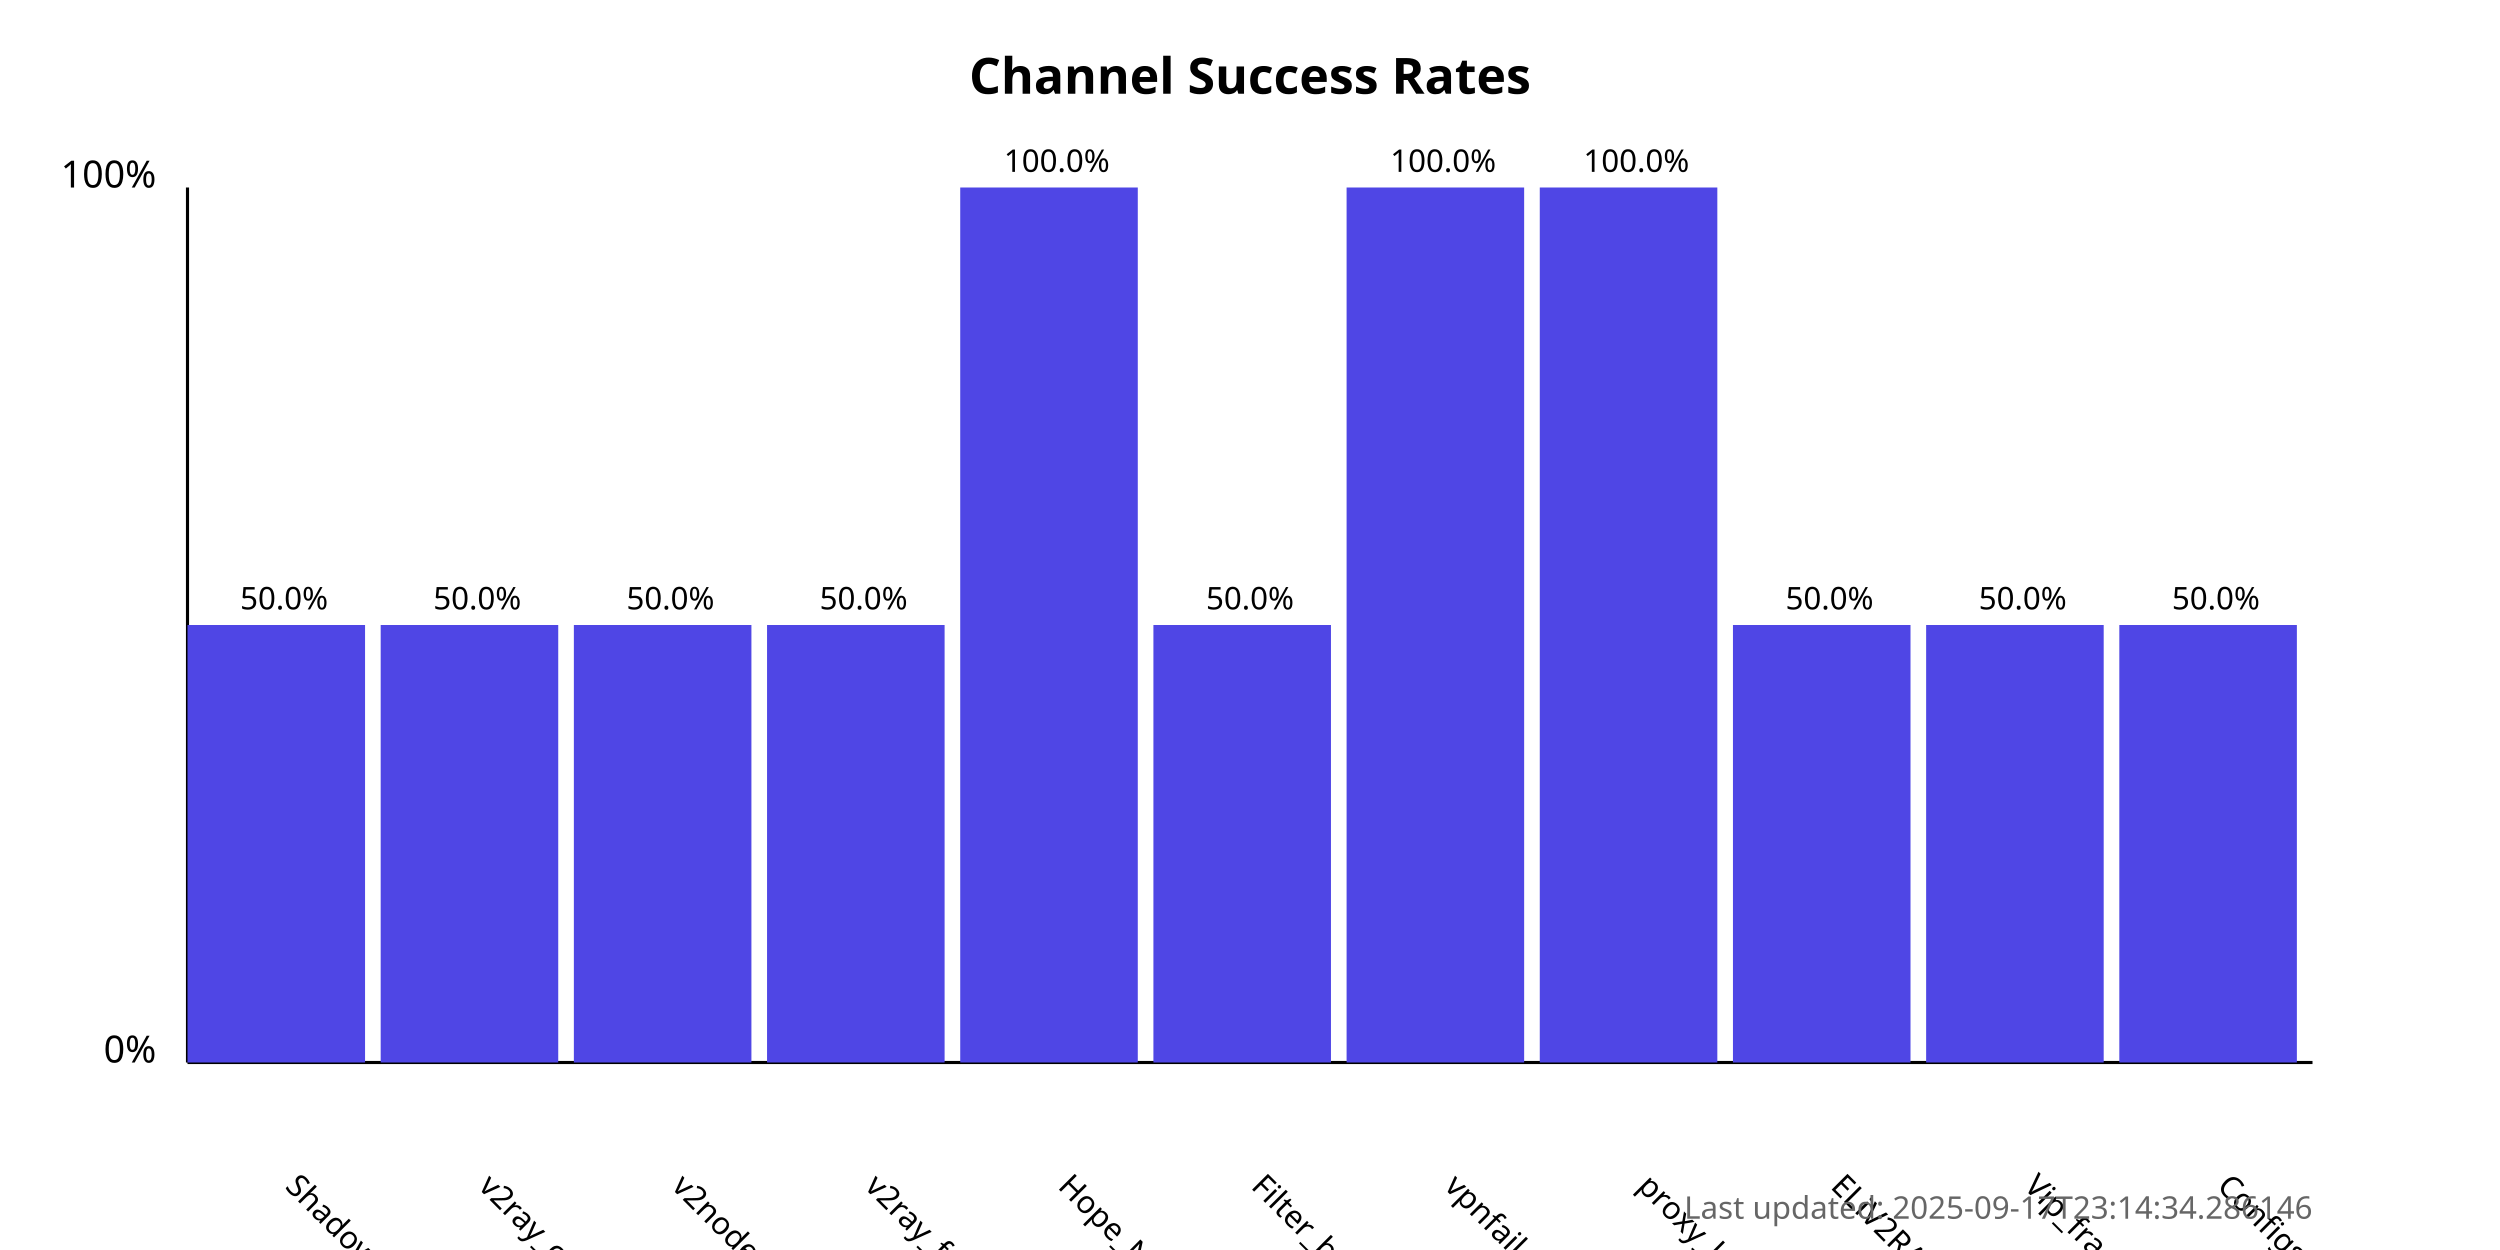
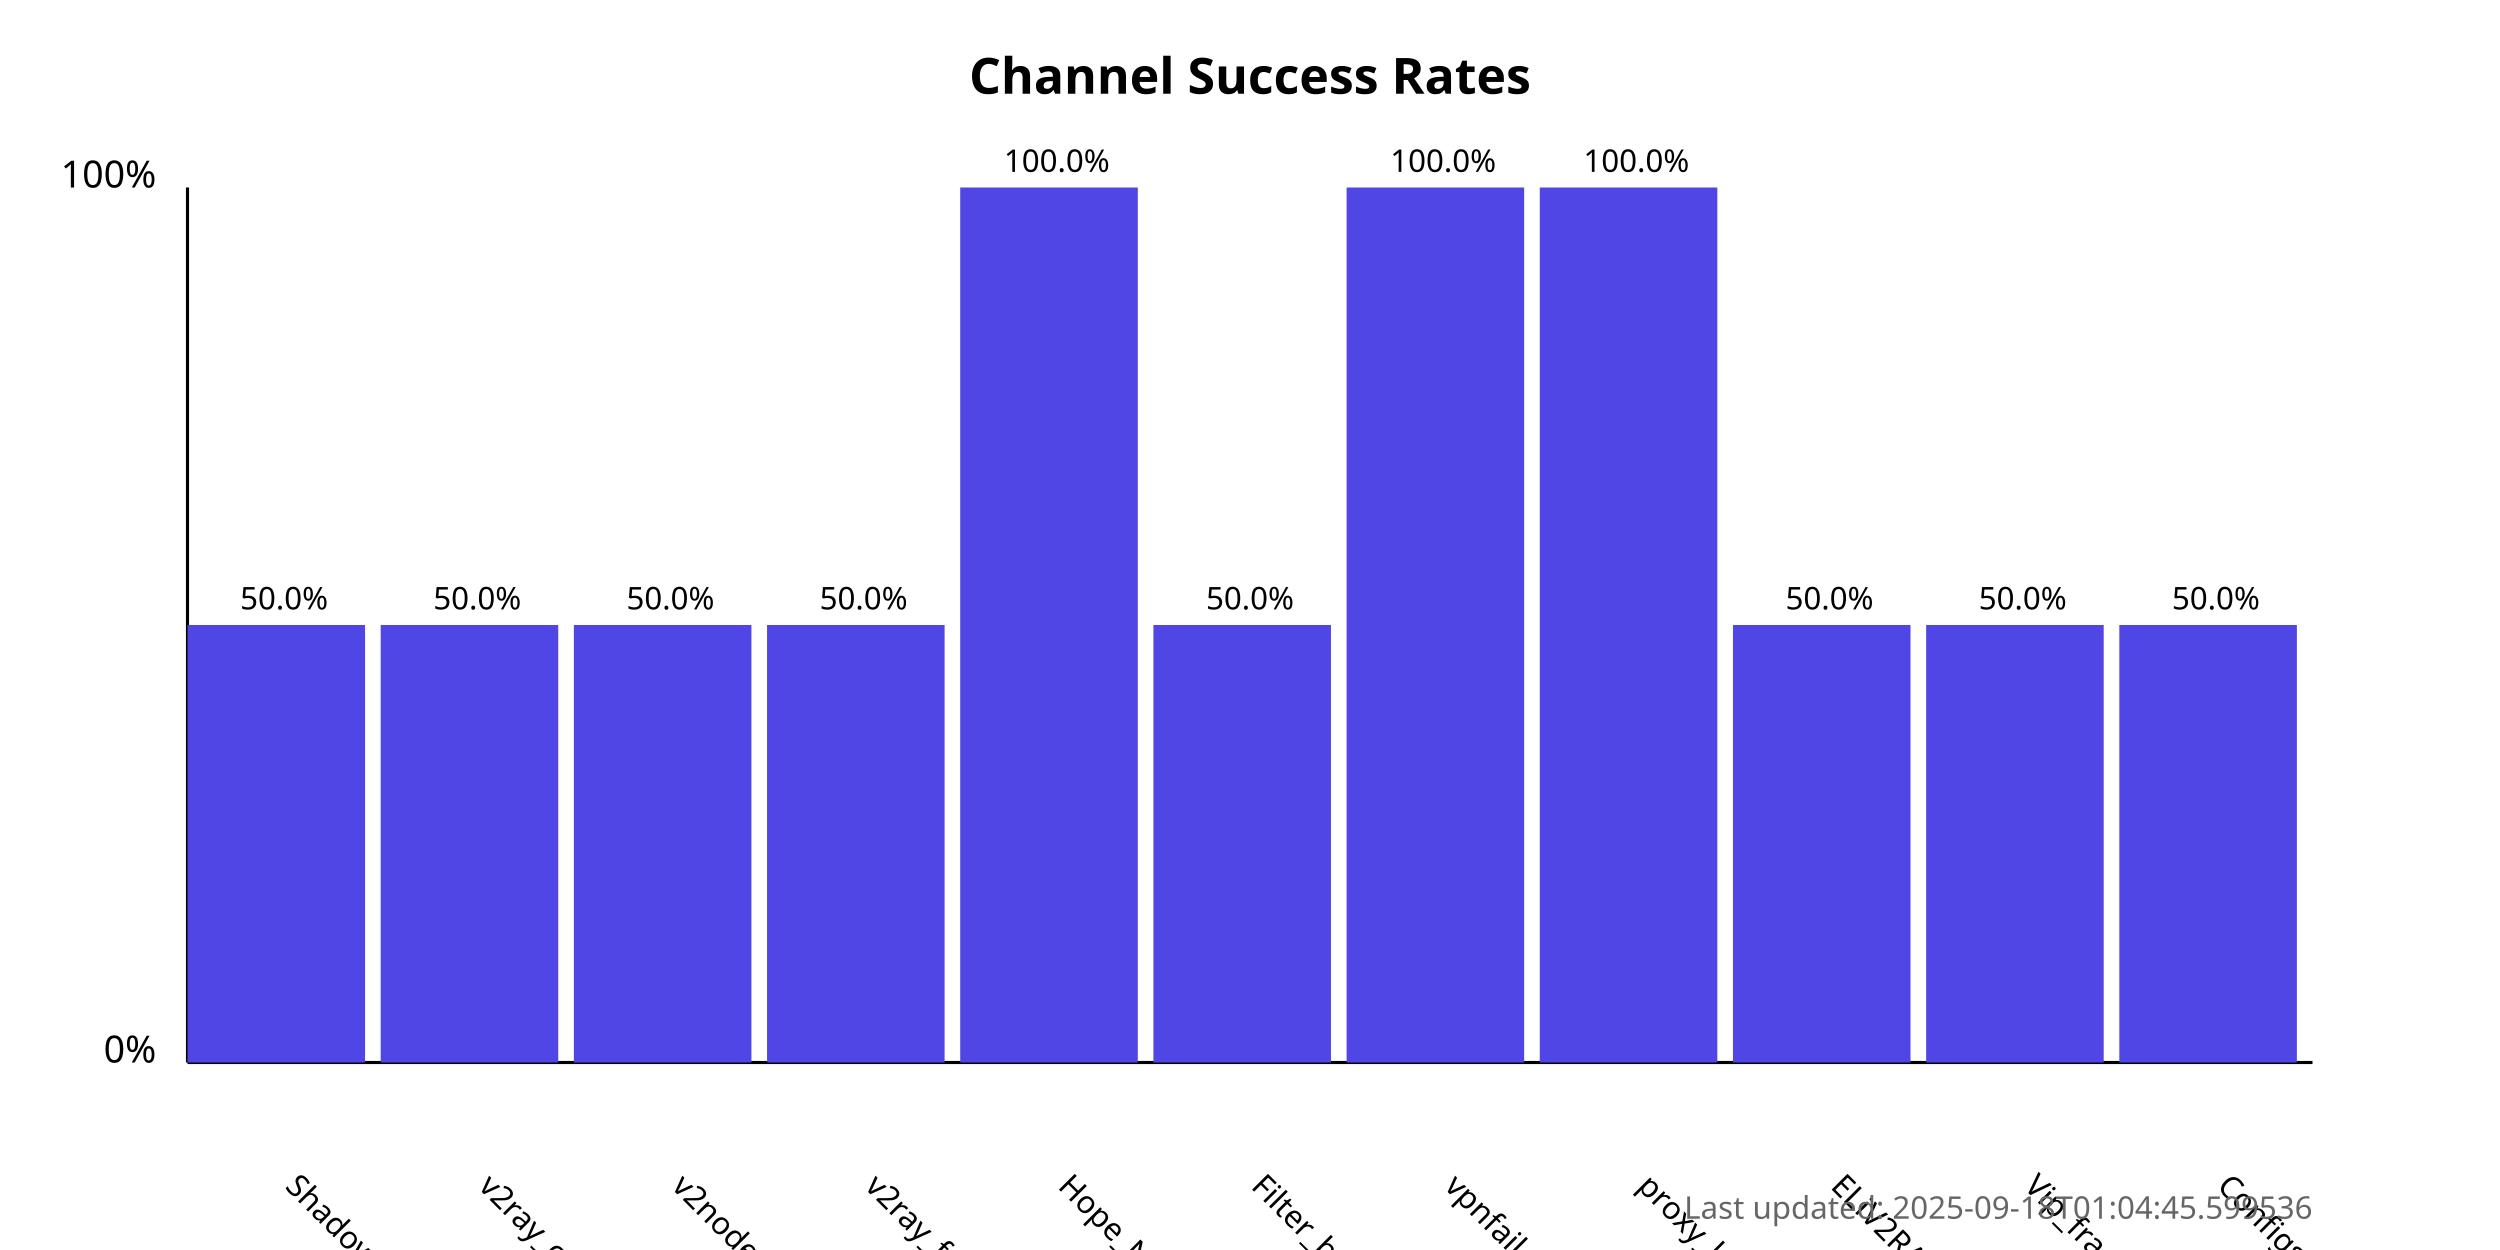
<svg xmlns="http://www.w3.org/2000/svg" width="800" height="400">
  <style>
            .chart-title { font: bold 16px sans-serif; }
            .axis-label { font: 12px sans-serif; }
            .tick-label { font: 10px sans-serif; }
            .bar { fill: #4f46e5; }
            .bar:hover { fill: #6366f1; }
            .timestamp { font: 10px sans-serif; fill: #666; }
        </style>
  <text x="400.0" y="30" text-anchor="middle" class="chart-title">
            Channel Success Rates
        </text>
  <line x1="60" y1="340" x2="60" y2="60" stroke="black" stroke-width="1" />
  <line x1="60" y1="340" x2="740" y2="340" stroke="black" stroke-width="1" />
  <text x="50" y="340" text-anchor="end" class="axis-label">0%</text>
  <text x="50" y="60" text-anchor="end" class="axis-label">100%</text>
  <g>
    <rect x="60" y="200.0" width="56.818" height="140.0" class="bar" />
    <text x="90.909" y="380" transform="rotate(45, 90.90909, 380)" text-anchor="start" class="tick-label">
                ShadowProxy66
            </text>
    <text x="90.909" y="195.0" text-anchor="middle" class="tick-label">
                50.0%
            </text>
  </g>
  <g>
    <rect x="121.818" y="200.0" width="56.818" height="140.0" class="bar" />
    <text x="152.727" y="380" transform="rotate(45, 152.7273, 380)" text-anchor="start" class="tick-label">
                v2ray_configs_pool
            </text>
    <text x="152.727" y="195.0" text-anchor="middle" class="tick-label">
                50.0%
            </text>
  </g>
  <g>
    <rect x="183.636" y="200.0" width="56.818" height="140.0" class="bar" />
    <text x="214.545" y="380" transform="rotate(45, 214.5455, 380)" text-anchor="start" class="tick-label">
                v2nodes
            </text>
    <text x="214.545" y="195.0" text-anchor="middle" class="tick-label">
                50.0%
            </text>
  </g>
  <g>
    <rect x="245.455" y="200.0" width="56.818" height="140.0" class="bar" />
    <text x="276.364" y="380" transform="rotate(45, 276.3636, 380)" text-anchor="start" class="tick-label">
                v2ray_free_conf
            </text>
    <text x="276.364" y="195.0" text-anchor="middle" class="tick-label">
                50.0%
            </text>
  </g>
  <g>
    <rect x="307.273" y="60.0" width="56.818" height="280.0" class="bar" />
    <text x="338.182" y="380" transform="rotate(45, 338.1818, 380)" text-anchor="start" class="tick-label">
                Hope_Net
            </text>
    <text x="338.182" y="55.0" text-anchor="middle" class="tick-label">
                100.0%
            </text>
  </g>
  <g>
    <rect x="369.091" y="200.0" width="56.818" height="140.0" class="bar" />
    <text x="400.0" y="380" transform="rotate(45, 400.0, 380)" text-anchor="start" class="tick-label">
                Filter_breaker
            </text>
    <text x="400.0" y="195.0" text-anchor="middle" class="tick-label">
                50.0%
            </text>
  </g>
  <g>
    <rect x="430.909" y="60.0" width="56.818" height="280.0" class="bar" />
    <text x="461.818" y="380" transform="rotate(45, 461.8182, 380)" text-anchor="start" class="tick-label">
                vpnfail_vless
            </text>
    <text x="461.818" y="55.0" text-anchor="middle" class="tick-label">
                100.0%
            </text>
  </g>
  <g>
    <rect x="492.727" y="60.0" width="56.818" height="280.0" class="bar" />
    <text x="523.636" y="380" transform="rotate(45, 523.6364, 380)" text-anchor="start" class="tick-label">
                proxy_kafee
            </text>
    <text x="523.636" y="55.0" text-anchor="middle" class="tick-label">
                100.0%
            </text>
  </g>
  <g>
    <rect x="554.545" y="200.0" width="56.818" height="140.0" class="bar" />
    <text x="585.455" y="380" transform="rotate(45, 585.4545, 380)" text-anchor="start" class="tick-label">
                ELiV2RAY
            </text>
    <text x="585.455" y="195.0" text-anchor="middle" class="tick-label">
                50.0%
            </text>
  </g>
  <g>
    <rect x="616.364" y="200.0" width="56.818" height="140.0" class="bar" />
    <text x="647.273" y="380" transform="rotate(45, 647.2727, 380)" text-anchor="start" class="tick-label">
                Vip_fragment_v2ray
            </text>
    <text x="647.273" y="195.0" text-anchor="middle" class="tick-label">
                50.0%
            </text>
  </g>
  <g>
    <rect x="678.182" y="200.0" width="56.818" height="140.0" class="bar" />
    <text x="709.091" y="380" transform="rotate(45, 709.0909, 380)" text-anchor="start" class="tick-label">
                ConfigsHubPlus
            </text>
    <text x="709.091" y="195.0" text-anchor="middle" class="tick-label">
                50.0%
            </text>
  </g>
  <text x="740" y="390" text-anchor="end" class="timestamp">
-             Last updated: 2025-09-17T23:14:34.286146
+             Last updated: 2025-09-18T01:04:45.599536
        </text>
</svg>
